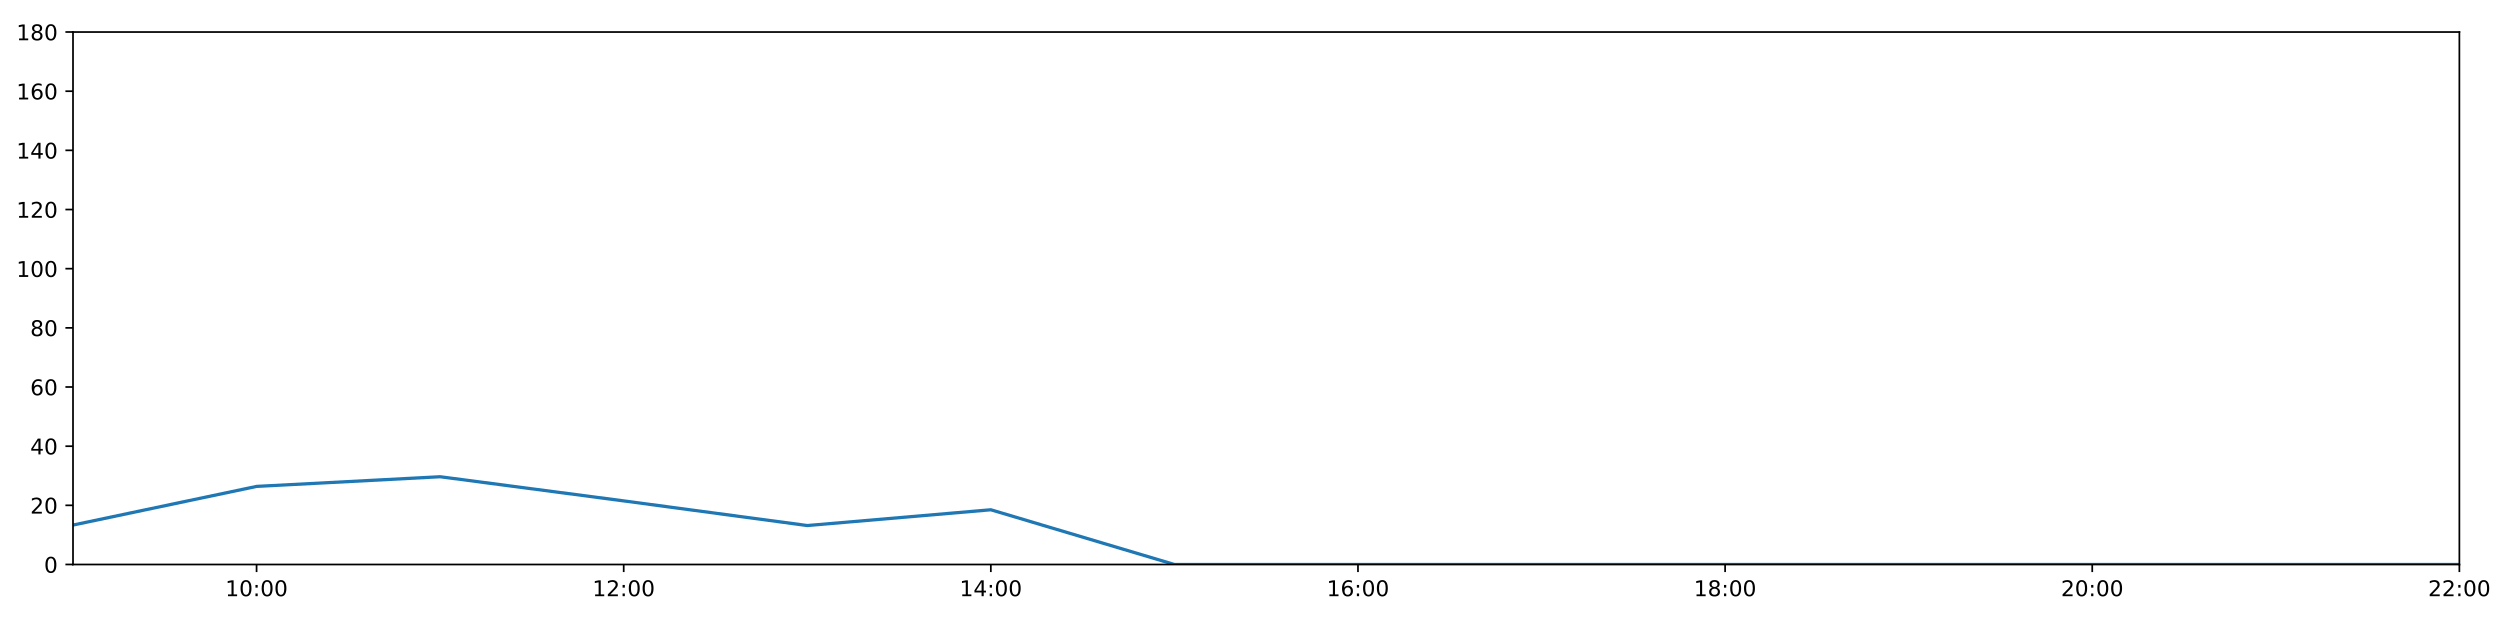
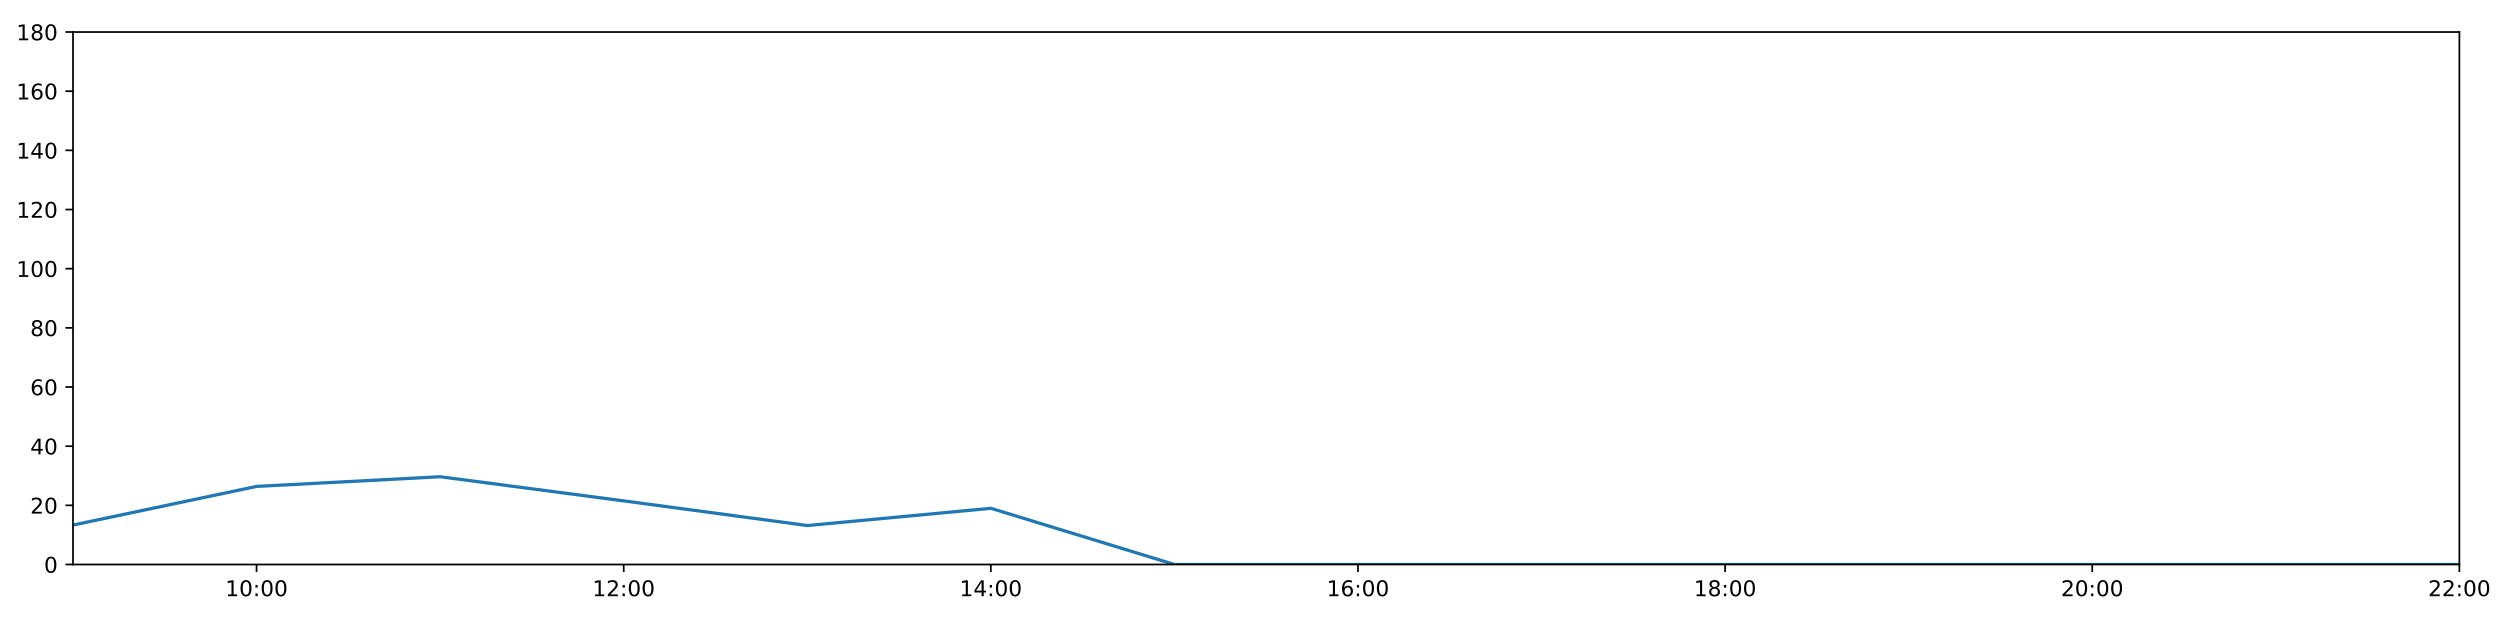
<svg xmlns="http://www.w3.org/2000/svg" xmlns:xlink="http://www.w3.org/1999/xlink" height="288pt" version="1.1" viewBox="0 0 1152 288" width="1152pt">
  <defs>
    <style type="text/css">
*{stroke-linecap:butt;stroke-linejoin:round;}
  </style>
  </defs>
  <g id="figure_1">
    <g id="patch_1">
      <path d="M 0 288  L 1152 288  L 1152 0  L 0 0  z " style="fill:#ffffff;" />
    </g>
    <g id="axes_1">
      <g id="patch_2">
        <path d="M 33.64 260.12  L 1133.28 260.12  L 1133.28 14.76  L 33.64 14.76  z " style="fill:#ffffff;" />
      </g>
      <g id="matplotlib.axis_1">
        <g id="xtick_1">
          <g id="line2d_1">
            <defs>
-               <path d="M 0 0  L 0 3.5  " id="m1a0abed4c8" style="stroke:#000000;stroke-width:0.8;" />
-             </defs>
-             <g>
-               <use style="stroke:#000000;stroke-width:0.8;" x="118.228" xlink:href="#m1a0abed4c8" y="260.12" />
+               <path d="M 0 0  L 0 3.5  " id="m0e1c4c52d3" style="stroke:#000000;stroke-width:0.8;" />
+             </defs>
+             <g>
+               <use style="stroke:#000000;stroke-width:0.8;" x="118.228" xlink:href="#m0e1c4c52d3" y="260.12" />
            </g>
          </g>
          <g id="text_1">
            <defs>
              <path d="M 12.406 8.297  L 28.516 8.297  L 28.516 63.922  L 10.984 60.406  L 10.984 69.391  L 28.422 72.906  L 38.281 72.906  L 38.281 8.297  L 54.391 8.297  L 54.391 0  L 12.406 0  z " id="DejaVuSans-49" />
              <path d="M 31.781 66.406  Q 24.172 66.406 20.328 58.906  Q 16.5 51.422 16.5 36.375  Q 16.5 21.391 20.328 13.891  Q 24.172 6.391 31.781 6.391  Q 39.453 6.391 43.281 13.891  Q 47.125 21.391 47.125 36.375  Q 47.125 51.422 43.281 58.906  Q 39.453 66.406 31.781 66.406  z M 31.781 74.219  Q 44.047 74.219 50.516 64.516  Q 56.984 54.828 56.984 36.375  Q 56.984 17.969 50.516 8.266  Q 44.047 -1.422 31.781 -1.422  Q 19.531 -1.422 13.062 8.266  Q 6.594 17.969 6.594 36.375  Q 6.594 54.828 13.062 64.516  Q 19.531 74.219 31.781 74.219  z " id="DejaVuSans-48" />
              <path d="M 11.719 12.406  L 22.016 12.406  L 22.016 0  L 11.719 0  z M 11.719 51.703  L 22.016 51.703  L 22.016 39.312  L 11.719 39.312  z " id="DejaVuSans-58" />
            </defs>
            <g transform="translate(103.8183 274.7184)scale(0.1 -0.1)">
              <use xlink:href="#DejaVuSans-49" />
              <use x="63.623" xlink:href="#DejaVuSans-48" />
              <use x="127.246" xlink:href="#DejaVuSans-58" />
              <use x="160.938" xlink:href="#DejaVuSans-48" />
              <use x="224.561" xlink:href="#DejaVuSans-48" />
            </g>
          </g>
        </g>
        <g id="xtick_2">
          <g id="line2d_2">
            <g>
-               <use style="stroke:#000000;stroke-width:0.8;" x="287.403" xlink:href="#m1a0abed4c8" y="260.12" />
+               <use style="stroke:#000000;stroke-width:0.8;" x="287.403" xlink:href="#m0e1c4c52d3" y="260.12" />
            </g>
          </g>
          <g id="text_2">
            <defs>
              <path d="M 19.188 8.297  L 53.609 8.297  L 53.609 0  L 7.328 0  L 7.328 8.297  Q 12.938 14.109 22.625 23.891  Q 32.328 33.688 34.812 36.531  Q 39.547 41.844 41.422 45.531  Q 43.312 49.219 43.312 52.781  Q 43.312 58.594 39.234 62.25  Q 35.156 65.922 28.609 65.922  Q 23.969 65.922 18.812 64.312  Q 13.672 62.703 7.812 59.422  L 7.812 69.391  Q 13.766 71.781 18.938 73  Q 24.125 74.219 28.422 74.219  Q 39.75 74.219 46.484 68.547  Q 53.219 62.891 53.219 53.422  Q 53.219 48.922 51.531 44.891  Q 49.859 40.875 45.406 35.406  Q 44.188 33.984 37.641 27.219  Q 31.109 20.453 19.188 8.297  z " id="DejaVuSans-50" />
            </defs>
            <g transform="translate(272.9937 274.7184)scale(0.1 -0.1)">
              <use xlink:href="#DejaVuSans-49" />
              <use x="63.623" xlink:href="#DejaVuSans-50" />
              <use x="127.246" xlink:href="#DejaVuSans-58" />
              <use x="160.938" xlink:href="#DejaVuSans-48" />
              <use x="224.561" xlink:href="#DejaVuSans-48" />
            </g>
          </g>
        </g>
        <g id="xtick_3">
          <g id="line2d_3">
            <g>
-               <use style="stroke:#000000;stroke-width:0.8;" x="456.578" xlink:href="#m1a0abed4c8" y="260.12" />
+               <use style="stroke:#000000;stroke-width:0.8;" x="456.578" xlink:href="#m0e1c4c52d3" y="260.12" />
            </g>
          </g>
          <g id="text_3">
            <defs>
              <path d="M 37.797 64.312  L 12.891 25.391  L 37.797 25.391  z M 35.203 72.906  L 47.609 72.906  L 47.609 25.391  L 58.016 25.391  L 58.016 17.188  L 47.609 17.188  L 47.609 0  L 37.797 0  L 37.797 17.188  L 4.891 17.188  L 4.891 26.703  z " id="DejaVuSans-52" />
            </defs>
            <g transform="translate(442.1691 274.7184)scale(0.1 -0.1)">
              <use xlink:href="#DejaVuSans-49" />
              <use x="63.623" xlink:href="#DejaVuSans-52" />
              <use x="127.246" xlink:href="#DejaVuSans-58" />
              <use x="160.938" xlink:href="#DejaVuSans-48" />
              <use x="224.561" xlink:href="#DejaVuSans-48" />
            </g>
          </g>
        </g>
        <g id="xtick_4">
          <g id="line2d_4">
            <g>
-               <use style="stroke:#000000;stroke-width:0.8;" x="625.754" xlink:href="#m1a0abed4c8" y="260.12" />
+               <use style="stroke:#000000;stroke-width:0.8;" x="625.754" xlink:href="#m0e1c4c52d3" y="260.12" />
            </g>
          </g>
          <g id="text_4">
            <defs>
              <path d="M 33.016 40.375  Q 26.375 40.375 22.484 35.828  Q 18.609 31.297 18.609 23.391  Q 18.609 15.531 22.484 10.953  Q 26.375 6.391 33.016 6.391  Q 39.656 6.391 43.531 10.953  Q 47.406 15.531 47.406 23.391  Q 47.406 31.297 43.531 35.828  Q 39.656 40.375 33.016 40.375  z M 52.594 71.297  L 52.594 62.312  Q 48.875 64.062 45.094 64.984  Q 41.312 65.922 37.594 65.922  Q 27.828 65.922 22.672 59.328  Q 17.531 52.734 16.797 39.406  Q 19.672 43.656 24.016 45.922  Q 28.375 48.188 33.594 48.188  Q 44.578 48.188 50.953 41.516  Q 57.328 34.859 57.328 23.391  Q 57.328 12.156 50.688 5.359  Q 44.047 -1.422 33.016 -1.422  Q 20.359 -1.422 13.672 8.266  Q 6.984 17.969 6.984 36.375  Q 6.984 53.656 15.188 63.938  Q 23.391 74.219 37.203 74.219  Q 40.922 74.219 44.703 73.484  Q 48.484 72.75 52.594 71.297  z " id="DejaVuSans-54" />
            </defs>
            <g transform="translate(611.3445 274.7184)scale(0.1 -0.1)">
              <use xlink:href="#DejaVuSans-49" />
              <use x="63.623" xlink:href="#DejaVuSans-54" />
              <use x="127.246" xlink:href="#DejaVuSans-58" />
              <use x="160.938" xlink:href="#DejaVuSans-48" />
              <use x="224.561" xlink:href="#DejaVuSans-48" />
            </g>
          </g>
        </g>
        <g id="xtick_5">
          <g id="line2d_5">
            <g>
-               <use style="stroke:#000000;stroke-width:0.8;" x="794.929" xlink:href="#m1a0abed4c8" y="260.12" />
+               <use style="stroke:#000000;stroke-width:0.8;" x="794.929" xlink:href="#m0e1c4c52d3" y="260.12" />
            </g>
          </g>
          <g id="text_5">
            <defs>
              <path d="M 31.781 34.625  Q 24.75 34.625 20.719 30.859  Q 16.703 27.094 16.703 20.516  Q 16.703 13.922 20.719 10.156  Q 24.75 6.391 31.781 6.391  Q 38.812 6.391 42.859 10.172  Q 46.922 13.969 46.922 20.516  Q 46.922 27.094 42.891 30.859  Q 38.875 34.625 31.781 34.625  z M 21.922 38.812  Q 15.578 40.375 12.031 44.719  Q 8.5 49.078 8.5 55.328  Q 8.5 64.062 14.719 69.141  Q 20.953 74.219 31.781 74.219  Q 42.672 74.219 48.875 69.141  Q 55.078 64.062 55.078 55.328  Q 55.078 49.078 51.531 44.719  Q 48 40.375 41.703 38.812  Q 48.828 37.156 52.797 32.312  Q 56.781 27.484 56.781 20.516  Q 56.781 9.906 50.312 4.234  Q 43.844 -1.422 31.781 -1.422  Q 19.734 -1.422 13.25 4.234  Q 6.781 9.906 6.781 20.516  Q 6.781 27.484 10.781 32.312  Q 14.797 37.156 21.922 38.812  z M 18.312 54.391  Q 18.312 48.734 21.844 45.562  Q 25.391 42.391 31.781 42.391  Q 38.141 42.391 41.719 45.562  Q 45.312 48.734 45.312 54.391  Q 45.312 60.062 41.719 63.234  Q 38.141 66.406 31.781 66.406  Q 25.391 66.406 21.844 63.234  Q 18.312 60.062 18.312 54.391  z " id="DejaVuSans-56" />
            </defs>
            <g transform="translate(780.5199 274.7184)scale(0.1 -0.1)">
              <use xlink:href="#DejaVuSans-49" />
              <use x="63.623" xlink:href="#DejaVuSans-56" />
              <use x="127.246" xlink:href="#DejaVuSans-58" />
              <use x="160.938" xlink:href="#DejaVuSans-48" />
              <use x="224.561" xlink:href="#DejaVuSans-48" />
            </g>
          </g>
        </g>
        <g id="xtick_6">
          <g id="line2d_6">
            <g>
-               <use style="stroke:#000000;stroke-width:0.8;" x="964.105" xlink:href="#m1a0abed4c8" y="260.12" />
+               <use style="stroke:#000000;stroke-width:0.8;" x="964.105" xlink:href="#m0e1c4c52d3" y="260.12" />
            </g>
          </g>
          <g id="text_6">
            <g transform="translate(949.6952 274.7184)scale(0.1 -0.1)">
              <use xlink:href="#DejaVuSans-50" />
              <use x="63.623" xlink:href="#DejaVuSans-48" />
              <use x="127.246" xlink:href="#DejaVuSans-58" />
              <use x="160.938" xlink:href="#DejaVuSans-48" />
              <use x="224.561" xlink:href="#DejaVuSans-48" />
            </g>
          </g>
        </g>
        <g id="xtick_7">
          <g id="line2d_7">
            <g>
-               <use style="stroke:#000000;stroke-width:0.8;" x="1133.28" xlink:href="#m1a0abed4c8" y="260.12" />
+               <use style="stroke:#000000;stroke-width:0.8;" x="1133.28" xlink:href="#m0e1c4c52d3" y="260.12" />
            </g>
          </g>
          <g id="text_7">
            <g transform="translate(1118.871 274.7184)scale(0.1 -0.1)">
              <use xlink:href="#DejaVuSans-50" />
              <use x="63.623" xlink:href="#DejaVuSans-50" />
              <use x="127.246" xlink:href="#DejaVuSans-58" />
              <use x="160.938" xlink:href="#DejaVuSans-48" />
              <use x="224.561" xlink:href="#DejaVuSans-48" />
            </g>
          </g>
        </g>
      </g>
      <g id="matplotlib.axis_2">
        <g id="ytick_1">
          <g id="line2d_8">
            <defs>
-               <path d="M 0 0  L -3.5 0  " id="m699b8b9194" style="stroke:#000000;stroke-width:0.8;" />
-             </defs>
-             <g>
-               <use style="stroke:#000000;stroke-width:0.8;" x="33.64" xlink:href="#m699b8b9194" y="260.12" />
+               <path d="M 0 0  L -3.5 0  " id="m68480c24cc" style="stroke:#000000;stroke-width:0.8;" />
+             </defs>
+             <g>
+               <use style="stroke:#000000;stroke-width:0.8;" x="33.64" xlink:href="#m68480c24cc" y="260.12" />
            </g>
          </g>
          <g id="text_8">
            <g transform="translate(20.2775 263.9192)scale(0.1 -0.1)">
              <use xlink:href="#DejaVuSans-48" />
            </g>
          </g>
        </g>
        <g id="ytick_2">
          <g id="line2d_9">
            <g>
-               <use style="stroke:#000000;stroke-width:0.8;" x="33.64" xlink:href="#m699b8b9194" y="232.858" />
+               <use style="stroke:#000000;stroke-width:0.8;" x="33.64" xlink:href="#m68480c24cc" y="232.858" />
            </g>
          </g>
          <g id="text_9">
            <g transform="translate(13.915 236.657)scale(0.1 -0.1)">
              <use xlink:href="#DejaVuSans-50" />
              <use x="63.623" xlink:href="#DejaVuSans-48" />
            </g>
          </g>
        </g>
        <g id="ytick_3">
          <g id="line2d_10">
            <g>
-               <use style="stroke:#000000;stroke-width:0.8;" x="33.64" xlink:href="#m699b8b9194" y="205.596" />
+               <use style="stroke:#000000;stroke-width:0.8;" x="33.64" xlink:href="#m68480c24cc" y="205.596" />
            </g>
          </g>
          <g id="text_10">
            <g transform="translate(13.915 209.3948)scale(0.1 -0.1)">
              <use xlink:href="#DejaVuSans-52" />
              <use x="63.623" xlink:href="#DejaVuSans-48" />
            </g>
          </g>
        </g>
        <g id="ytick_4">
          <g id="line2d_11">
            <g>
-               <use style="stroke:#000000;stroke-width:0.8;" x="33.64" xlink:href="#m699b8b9194" y="178.333" />
+               <use style="stroke:#000000;stroke-width:0.8;" x="33.64" xlink:href="#m68480c24cc" y="178.333" />
            </g>
          </g>
          <g id="text_11">
            <g transform="translate(13.915 182.1326)scale(0.1 -0.1)">
              <use xlink:href="#DejaVuSans-54" />
              <use x="63.623" xlink:href="#DejaVuSans-48" />
            </g>
          </g>
        </g>
        <g id="ytick_5">
          <g id="line2d_12">
            <g>
-               <use style="stroke:#000000;stroke-width:0.8;" x="33.64" xlink:href="#m699b8b9194" y="151.071" />
+               <use style="stroke:#000000;stroke-width:0.8;" x="33.64" xlink:href="#m68480c24cc" y="151.071" />
            </g>
          </g>
          <g id="text_12">
            <g transform="translate(13.915 154.8703)scale(0.1 -0.1)">
              <use xlink:href="#DejaVuSans-56" />
              <use x="63.623" xlink:href="#DejaVuSans-48" />
            </g>
          </g>
        </g>
        <g id="ytick_6">
          <g id="line2d_13">
            <g>
-               <use style="stroke:#000000;stroke-width:0.8;" x="33.64" xlink:href="#m699b8b9194" y="123.809" />
+               <use style="stroke:#000000;stroke-width:0.8;" x="33.64" xlink:href="#m68480c24cc" y="123.809" />
            </g>
          </g>
          <g id="text_13">
            <g transform="translate(7.5525 127.6081)scale(0.1 -0.1)">
              <use xlink:href="#DejaVuSans-49" />
              <use x="63.623" xlink:href="#DejaVuSans-48" />
              <use x="127.246" xlink:href="#DejaVuSans-48" />
            </g>
          </g>
        </g>
        <g id="ytick_7">
          <g id="line2d_14">
            <g>
-               <use style="stroke:#000000;stroke-width:0.8;" x="33.64" xlink:href="#m699b8b9194" y="96.547" />
+               <use style="stroke:#000000;stroke-width:0.8;" x="33.64" xlink:href="#m68480c24cc" y="96.547" />
            </g>
          </g>
          <g id="text_14">
            <g transform="translate(7.5525 100.3459)scale(0.1 -0.1)">
              <use xlink:href="#DejaVuSans-49" />
              <use x="63.623" xlink:href="#DejaVuSans-50" />
              <use x="127.246" xlink:href="#DejaVuSans-48" />
            </g>
          </g>
        </g>
        <g id="ytick_8">
          <g id="line2d_15">
            <g>
-               <use style="stroke:#000000;stroke-width:0.8;" x="33.64" xlink:href="#m699b8b9194" y="69.284" />
+               <use style="stroke:#000000;stroke-width:0.8;" x="33.64" xlink:href="#m68480c24cc" y="69.284" />
            </g>
          </g>
          <g id="text_15">
            <g transform="translate(7.5525 73.08366)scale(0.1 -0.1)">
              <use xlink:href="#DejaVuSans-49" />
              <use x="63.623" xlink:href="#DejaVuSans-52" />
              <use x="127.246" xlink:href="#DejaVuSans-48" />
            </g>
          </g>
        </g>
        <g id="ytick_9">
          <g id="line2d_16">
            <g>
-               <use style="stroke:#000000;stroke-width:0.8;" x="33.64" xlink:href="#m699b8b9194" y="42.022" />
+               <use style="stroke:#000000;stroke-width:0.8;" x="33.64" xlink:href="#m68480c24cc" y="42.022" />
            </g>
          </g>
          <g id="text_16">
            <g transform="translate(7.5525 45.82144)scale(0.1 -0.1)">
              <use xlink:href="#DejaVuSans-49" />
              <use x="63.623" xlink:href="#DejaVuSans-54" />
              <use x="127.246" xlink:href="#DejaVuSans-48" />
            </g>
          </g>
        </g>
        <g id="ytick_10">
          <g id="line2d_17">
            <g>
-               <use style="stroke:#000000;stroke-width:0.8;" x="33.64" xlink:href="#m699b8b9194" y="14.76" />
+               <use style="stroke:#000000;stroke-width:0.8;" x="33.64" xlink:href="#m68480c24cc" y="14.76" />
            </g>
          </g>
          <g id="text_17">
            <g transform="translate(7.5525 18.55922)scale(0.1 -0.1)">
              <use xlink:href="#DejaVuSans-49" />
              <use x="63.623" xlink:href="#DejaVuSans-56" />
              <use x="127.246" xlink:href="#DejaVuSans-48" />
            </g>
          </g>
        </g>
      </g>
      <g id="line2d_18">
-         <path clip-path="url(#pfcfe2c221d)" d="M 33.64 241.945  L 118.228 224.134  L 202.815 219.681  L 287.403 230.813  L 371.991 242.172  L 456.578 234.902  L 541.166 260.12  L 625.754 260.12  L 710.342 260.12  L 794.929 260.12  L 879.517 260.12  L 964.105 260.12  L 1048.692 260.12  L 1133.28 260.12  " style="fill:none;stroke:#1f77b4;stroke-linecap:square;stroke-width:1.5;" />
+         <path clip-path="url(#p67ef506122)" d="M 33.64 241.945  L 118.228 224.134  L 202.815 219.681  L 287.403 230.813  L 371.991 242.172  L 456.578 234.221  L 541.166 260.12  L 625.754 260.12  L 710.342 260.12  L 794.929 260.12  L 879.517 260.12  L 964.105 260.12  L 1048.692 260.12  L 1133.28 260.12  " style="fill:none;stroke:#1f77b4;stroke-linecap:square;stroke-width:1.5;" />
      </g>
      <g id="patch_3">
        <path d="M 33.64 260.12  L 33.64 14.76  " style="fill:none;stroke:#000000;stroke-linecap:square;stroke-linejoin:miter;stroke-width:0.8;" />
      </g>
      <g id="patch_4">
        <path d="M 1133.28 260.12  L 1133.28 14.76  " style="fill:none;stroke:#000000;stroke-linecap:square;stroke-linejoin:miter;stroke-width:0.8;" />
      </g>
      <g id="patch_5">
        <path d="M 33.64 260.12  L 1133.28 260.12  " style="fill:none;stroke:#000000;stroke-linecap:square;stroke-linejoin:miter;stroke-width:0.8;" />
      </g>
      <g id="patch_6">
        <path d="M 33.64 14.76  L 1133.28 14.76  " style="fill:none;stroke:#000000;stroke-linecap:square;stroke-linejoin:miter;stroke-width:0.8;" />
      </g>
    </g>
  </g>
  <defs>
-     <clipPath id="pfcfe2c221d">
+     <clipPath id="p67ef506122">
      <rect height="245.36" width="1099.64" x="33.64" y="14.76" />
    </clipPath>
  </defs>
</svg>
